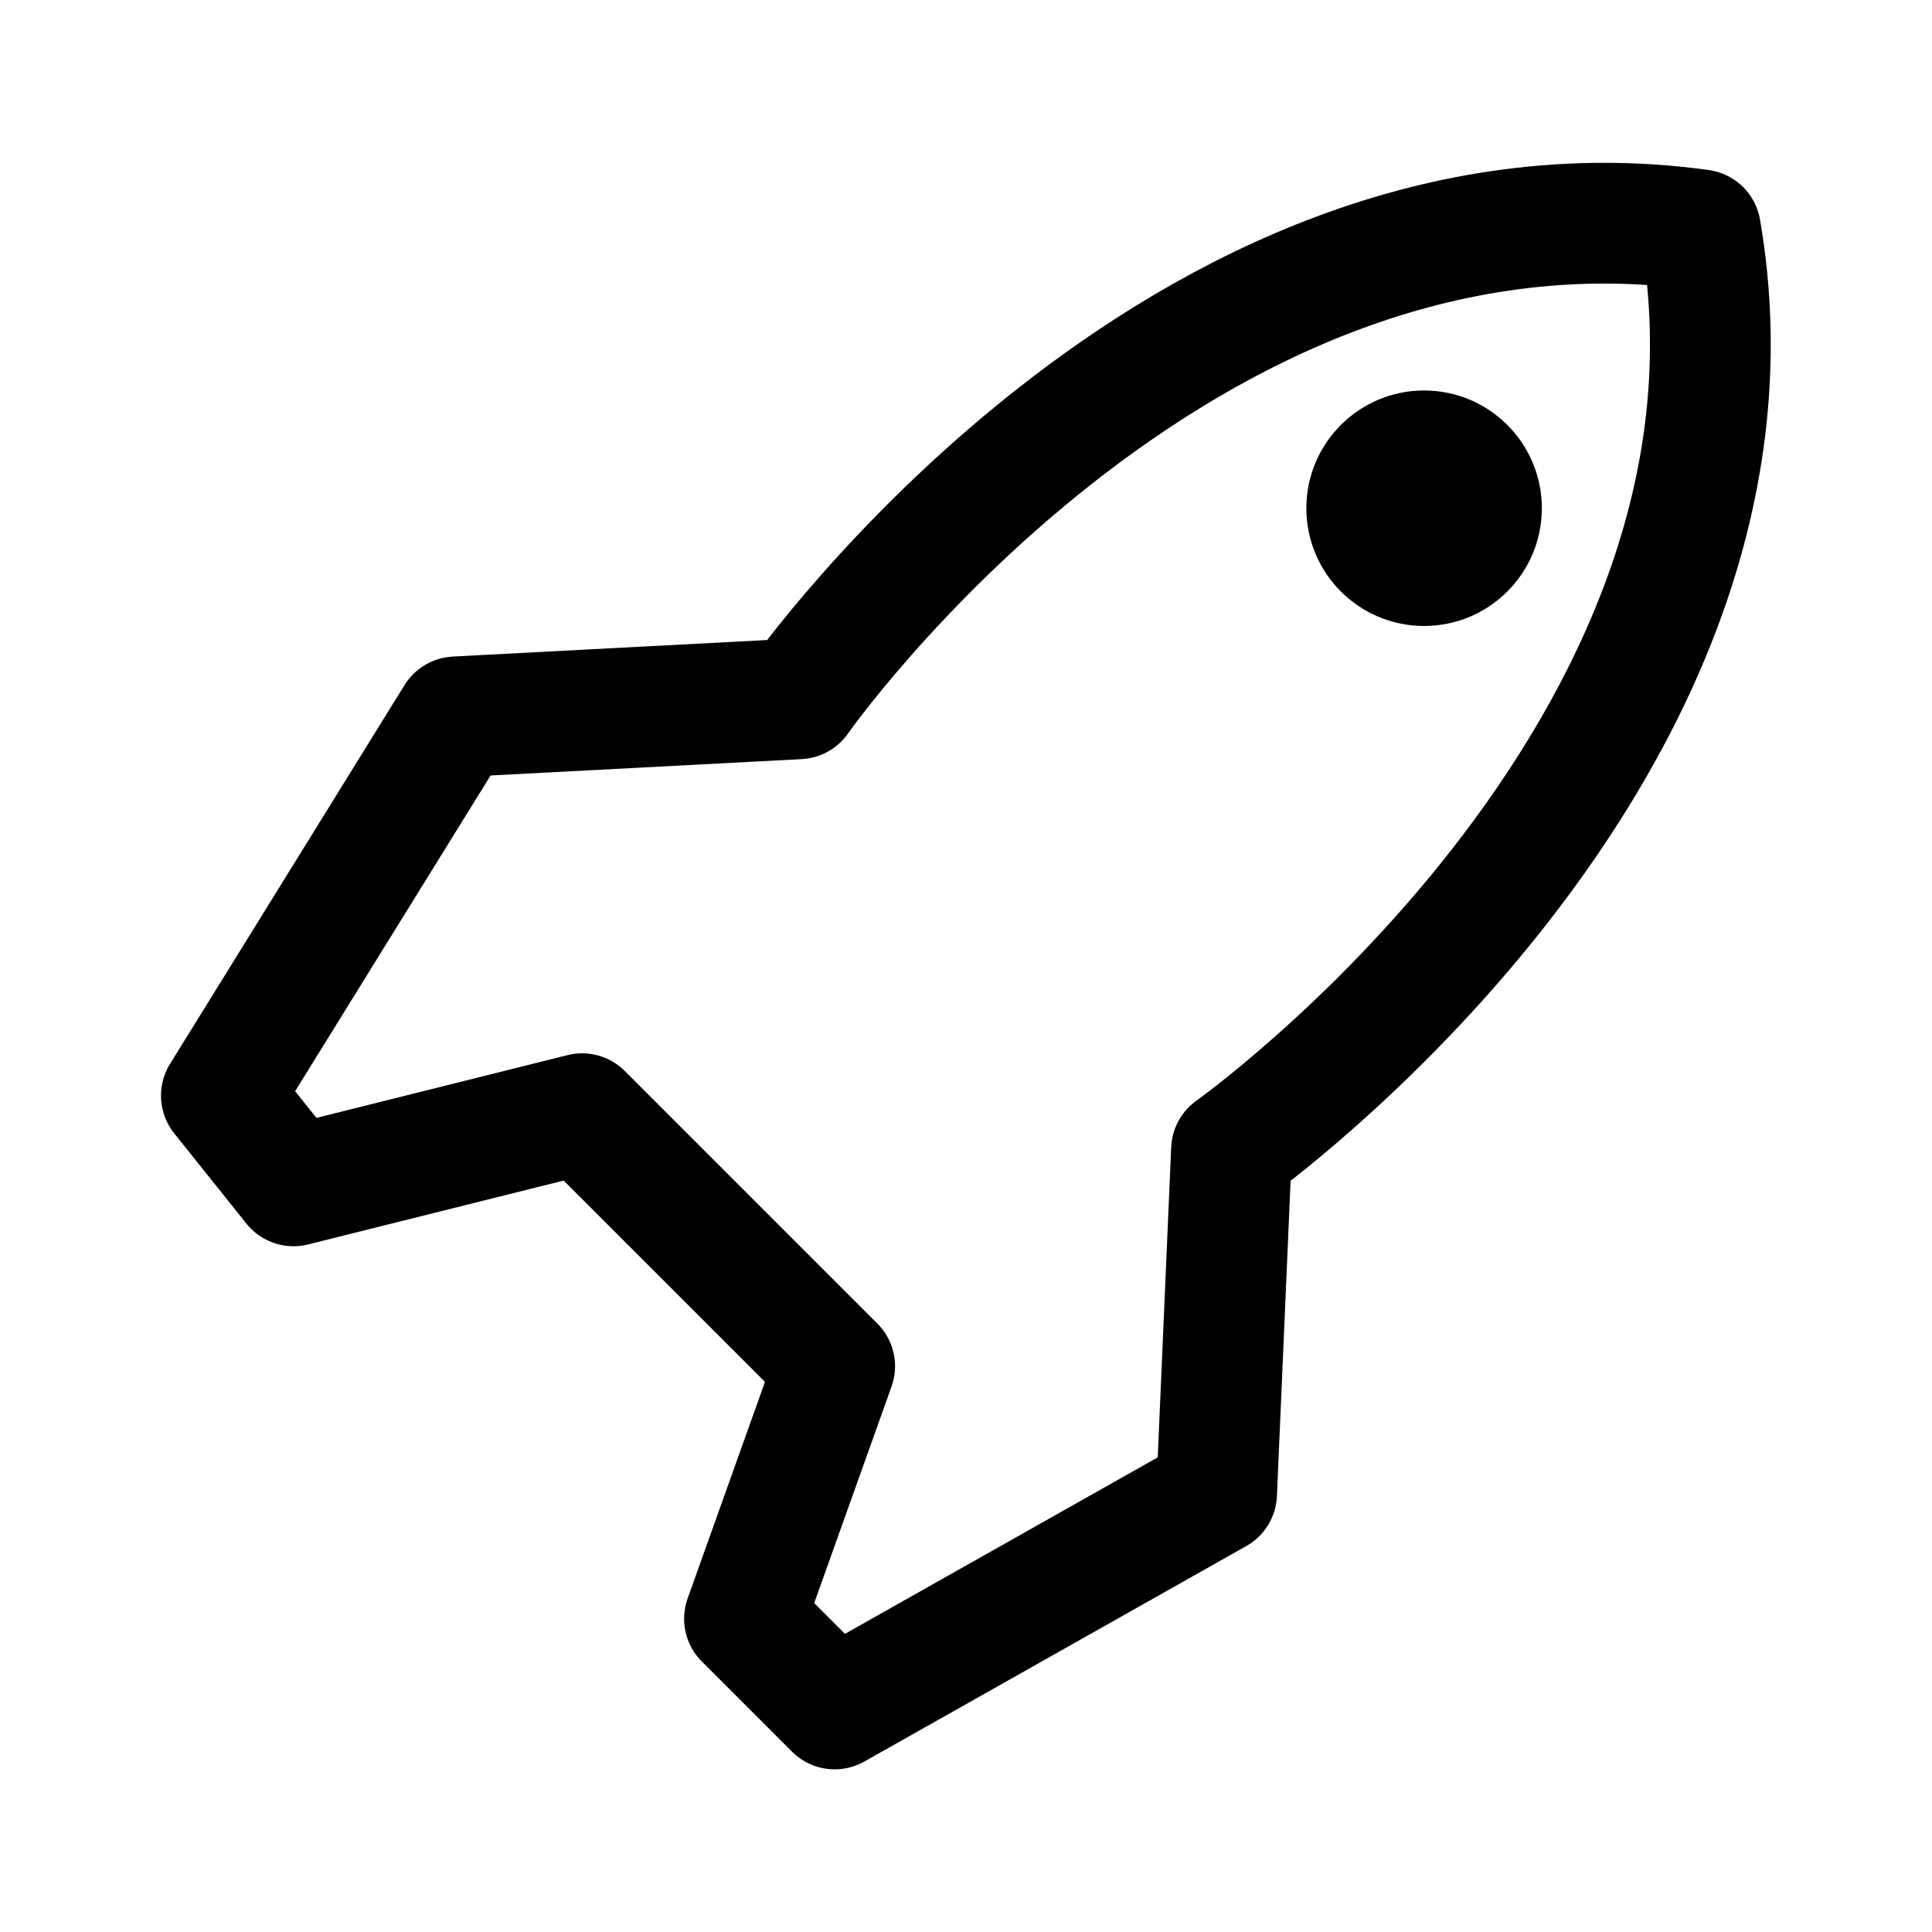
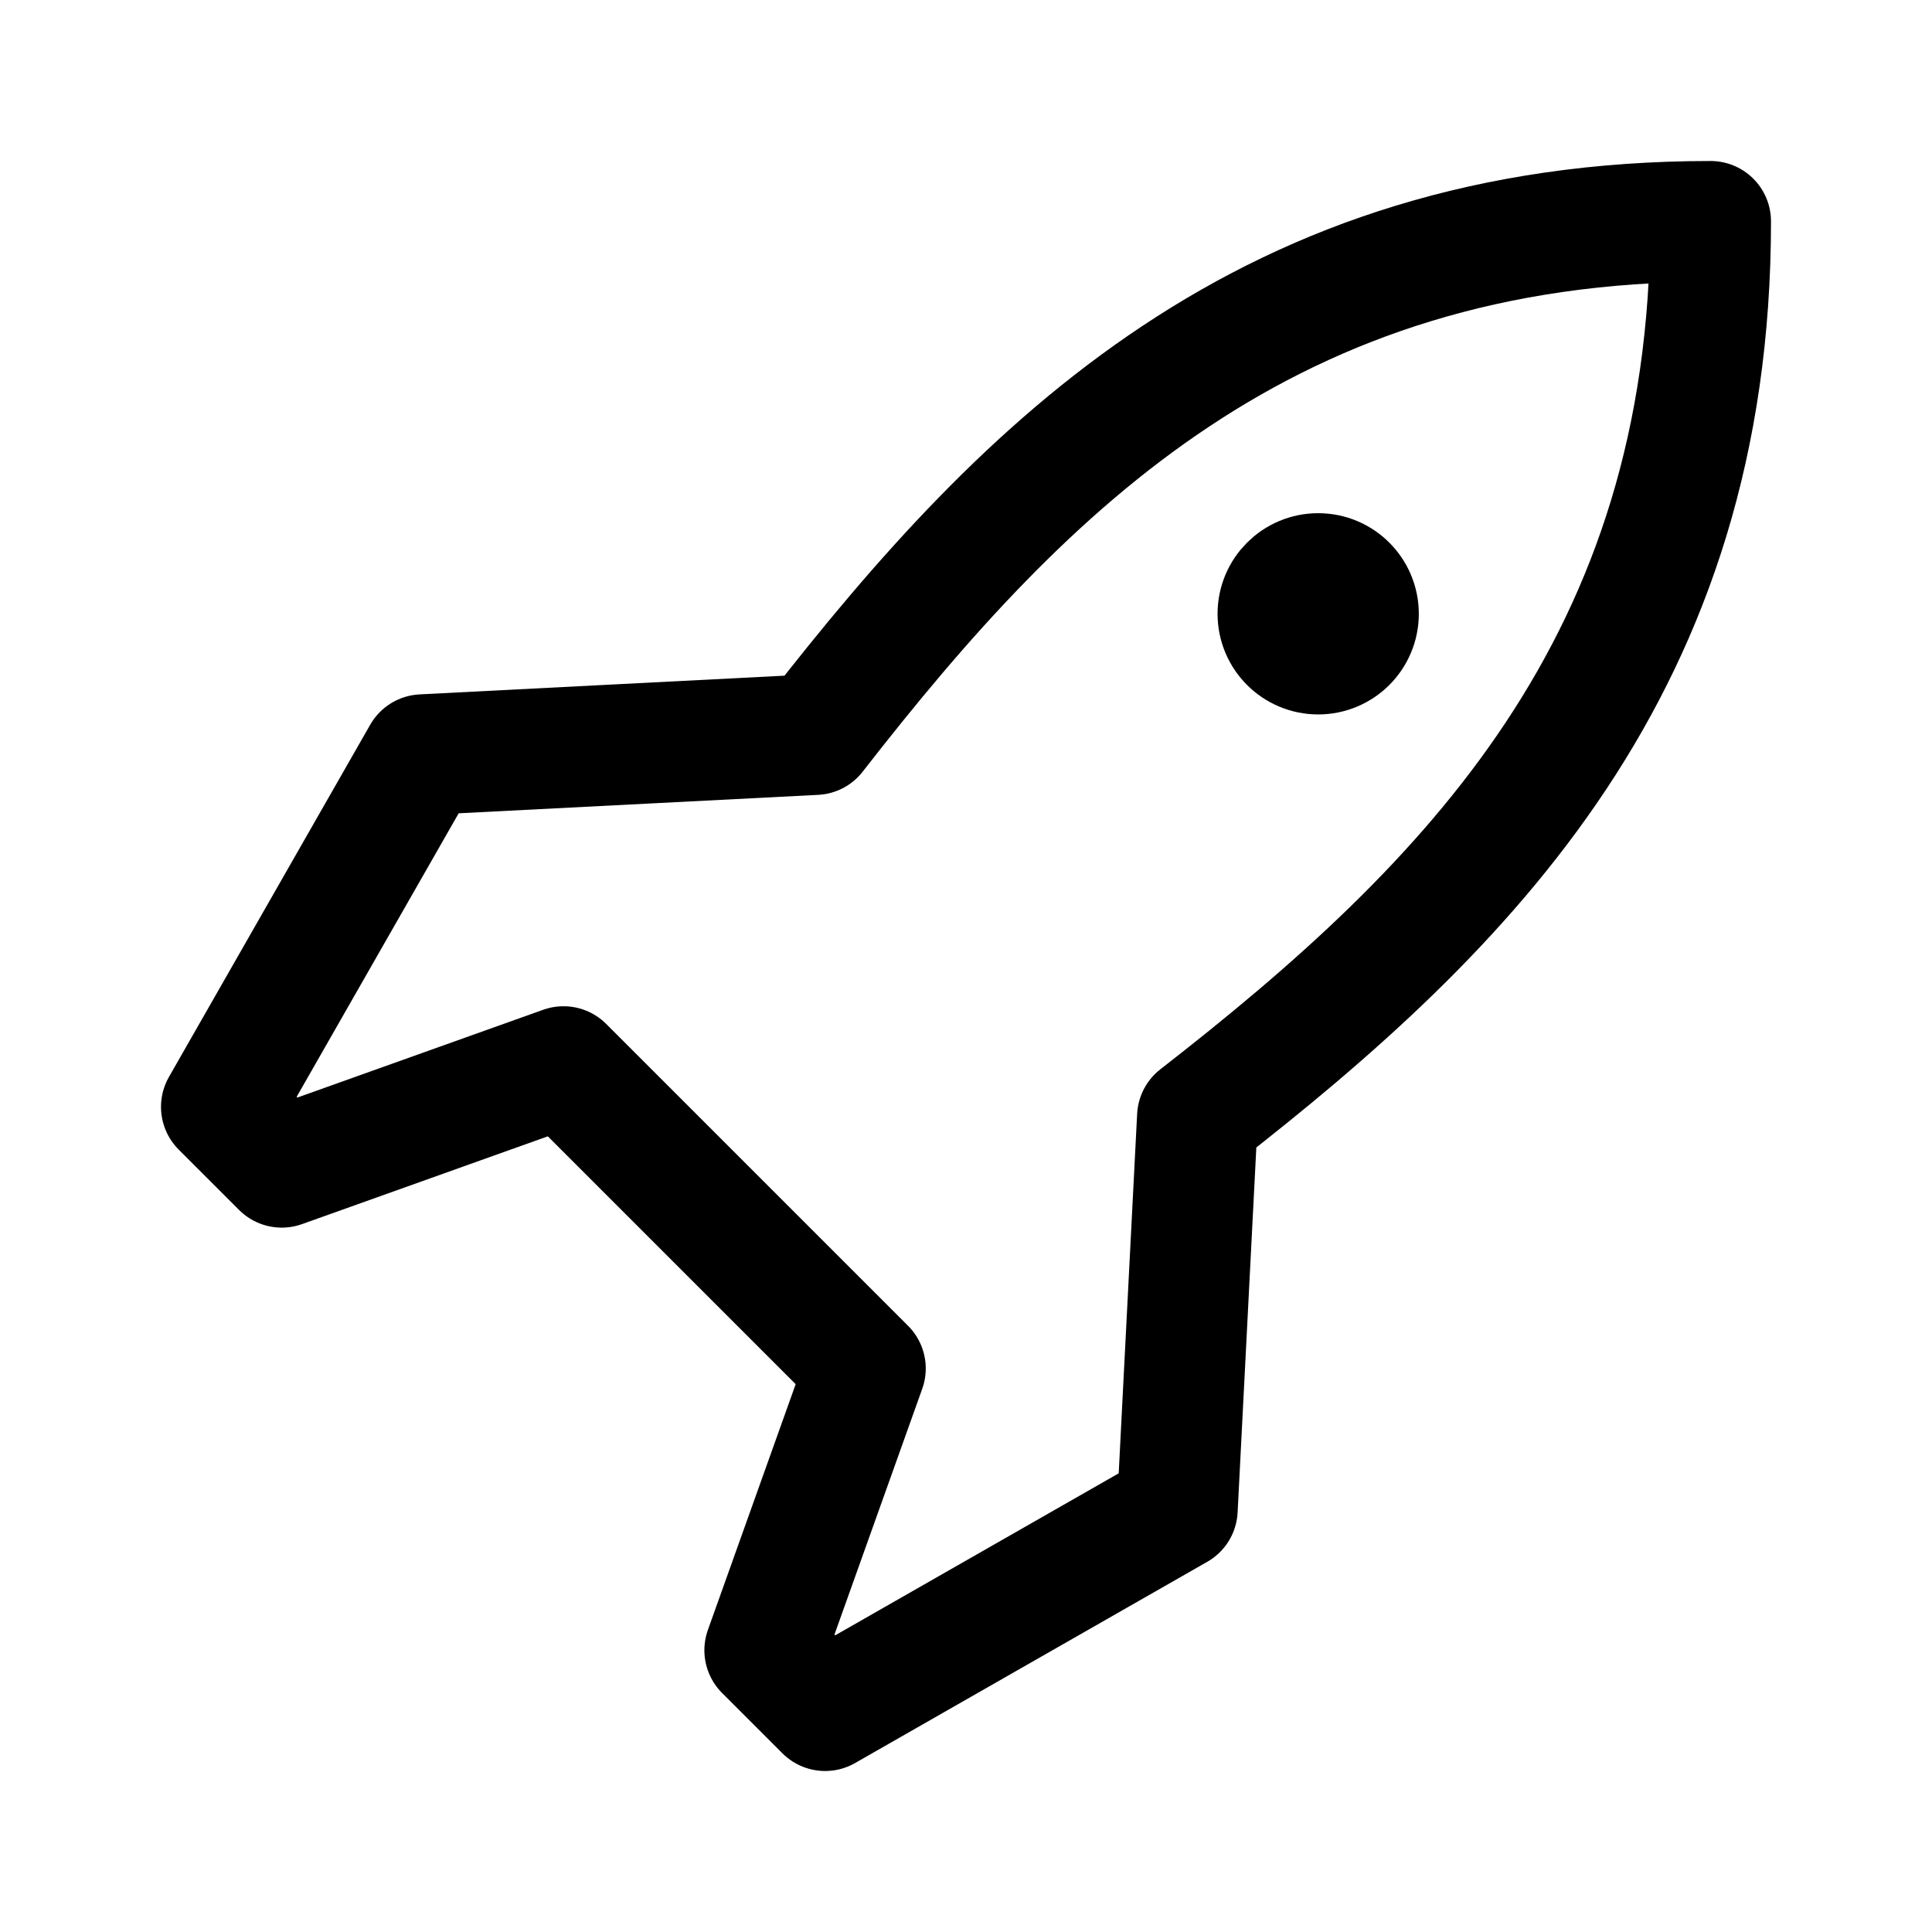
- <svg xmlns="http://www.w3.org/2000/svg" width="192" height="192" fill="none" viewBox="0 0 192 192">
-   <g transform="translate(-71.217 -81.133)scale(1.79263)">
-     <path stroke="#000" stroke-linejoin="round" stroke-width="6.694" d="M108 109s31-22 26-51c-29-4-50 26-50 26l-19 1-13 21 4 5 16-4 14 14-5 14 5 5 21.173-11.946z" />
-     <circle cx="118.676" cy="73.434" r="6.527" fill="#000" />
-   </g>
+ <svg xmlns="http://www.w3.org/2000/svg" width="192" height="192" viewBox="0 0 192 192" fill="none">
+   <circle cx="131" cy="61" r="5" stroke="#000" stroke-width="10" stroke-linecap="round" stroke-linejoin="round" />
+   <path d="m22 110 20-35 39-2c21-27 45-51 89-51M82 170l35-20 2-39c27-21 51-45 51-89M82 170l-6-6 10-28-30-30-28 10-6-6" stroke="#000" stroke-width="12" stroke-linecap="round" stroke-linejoin="round" />
</svg>
